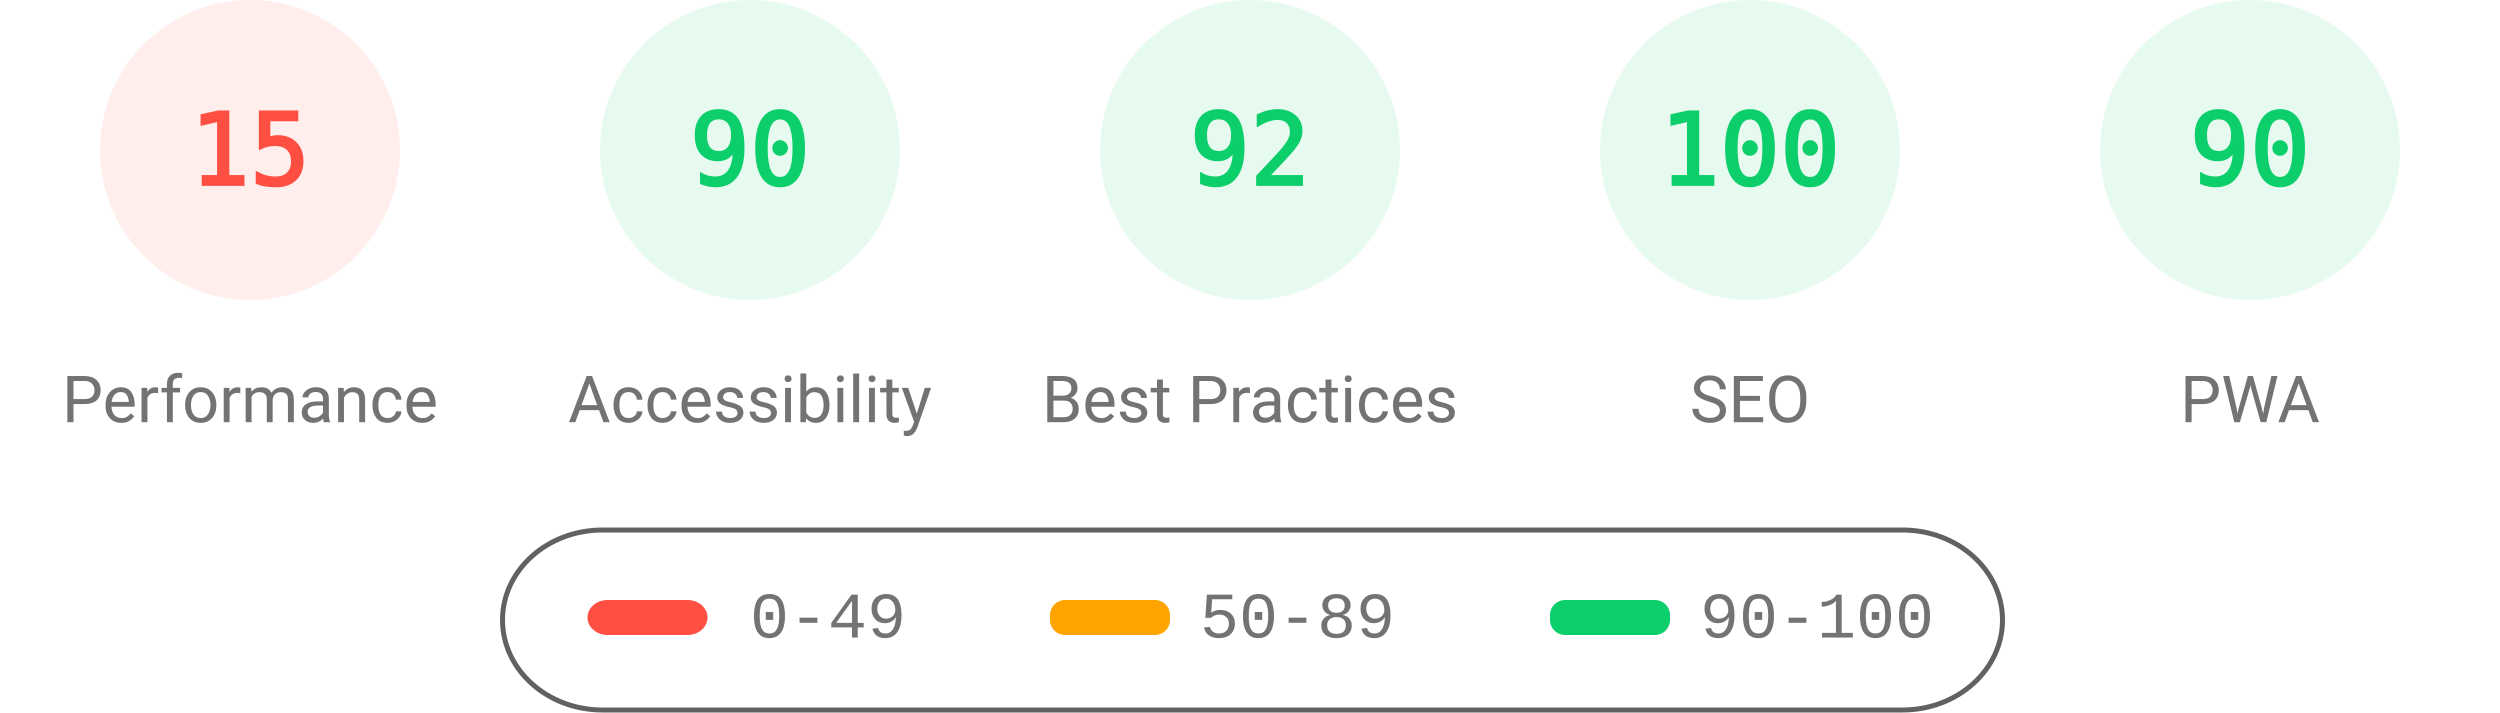
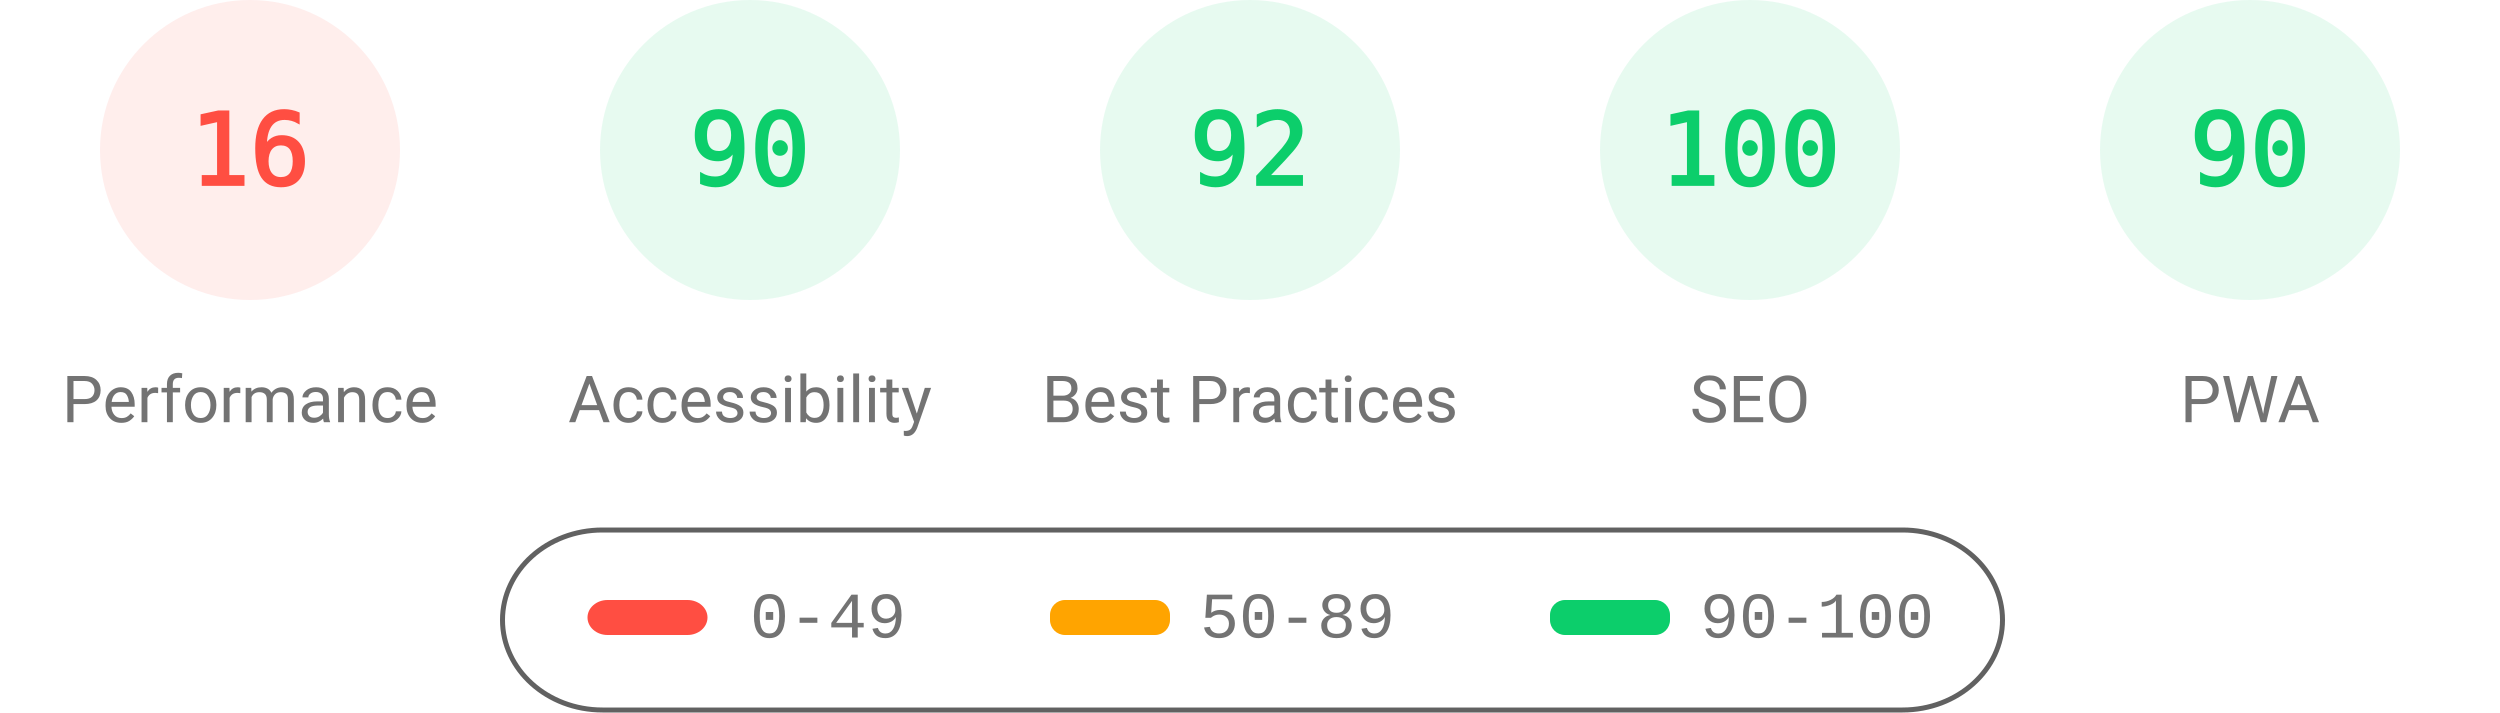
<svg xmlns="http://www.w3.org/2000/svg" fill="none" width="1000" height="285">
  <style>.gauge-base{opacity:.1}.gauge-arc{fill:none;animation-delay:250ms;stroke-linecap:round;transform:rotate(-90deg);transform-origin:100px 60px;animation:load-gauge 1s ease forwards}.guage-text{font-size:40px;font-family:monospace;text-align:center}.guage-red{color:#ff4e42;fill:#ff4e42;stroke:#ff4e42}.guage-orange{color:#ffa400;fill:#ffa400;stroke:#ffa400}.guage-green{color:#0cce6b;fill:#0cce6b;stroke:#0cce6b}.guage-undefined{color:#5c5c5c;fill:#5c5c5c;stroke:#5c5c5c}.guage-title{color:#737373;fill:#737373;stroke:none;font-size:26px;line-height:26px;font-family:Roboto,Halvetica,Arial,sans-serif}@keyframes load-gauge{from{stroke-dasharray:0 352.858}}</style>
  <svg class="guage-div guage-perf guage-red" viewBox="0 0 200 200" width="200" height="200">
    <circle class="gauge-base" r="56" cx="100" cy="60" stroke-width="8" />
-     <circle class="gauge-arc guage-arc-1" r="56" cx="100" cy="60" stroke-width="8" style="stroke-dasharray:52.779,351.858" />
-     <text class="guage-text" x="100" y="60" alignment-baseline="central" dominant-baseline="central" text-anchor="middle">15</text>
+     <circle class="gauge-arc guage-arc-1" r="56" cx="100" cy="60" stroke-width="8" style="stroke-dasharray:56.297,351.858" />
+     <text class="guage-text" x="100" y="60" alignment-baseline="central" dominant-baseline="central" text-anchor="middle">16</text>
    <text class="guage-title" x="100" y="160" alignment-baseline="central" dominant-baseline="central" text-anchor="middle">Performance</text>
  </svg>
  <svg class="guage-div guage-acc guage-green" viewBox="0 0 200 200" width="200" height="200" x="200">
    <circle class="gauge-base" r="56" cx="100" cy="60" stroke-width="8" />
    <circle class="gauge-arc guage-arc-2" r="56" cx="100" cy="60" stroke-width="8" style="stroke-dasharray:316.672,351.858" />
    <text class="guage-text" x="100" y="60" alignment-baseline="central" dominant-baseline="central" text-anchor="middle">90</text>
    <text class="guage-title" x="100" y="160" alignment-baseline="central" dominant-baseline="central" text-anchor="middle">Accessibility</text>
  </svg>
  <svg class="guage-div guage-best guage-green" viewBox="0 0 200 200" width="200" height="200" x="400">
    <circle class="gauge-base" r="56" cx="100" cy="60" stroke-width="8" />
    <circle class="gauge-arc guage-arc-3" r="56" cx="100" cy="60" stroke-width="8" style="stroke-dasharray:323.709,351.858" />
    <text class="guage-text" x="100" y="60" alignment-baseline="central" dominant-baseline="central" text-anchor="middle">92</text>
    <text class="guage-title" x="100" y="160" alignment-baseline="central" dominant-baseline="central" text-anchor="middle">Best Practices</text>
  </svg>
  <svg class="guage-div guage-seo guage-green" viewBox="0 0 200 200" width="200" height="200" x="600">
    <circle class="gauge-base" r="56" cx="100" cy="60" stroke-width="8" />
    <circle class="gauge-arc guage-arc-4" r="56" cx="100" cy="60" stroke-width="8" style="stroke-dasharray:351.858,351.858" />
    <text class="guage-text" x="100" y="60" alignment-baseline="central" dominant-baseline="central" text-anchor="middle">100</text>
    <text class="guage-title" x="100" y="160" alignment-baseline="central" dominant-baseline="central" text-anchor="middle">SEO</text>
  </svg>
  <svg class="guage-div guage-pwa guage-green" viewBox="0 0 200 200" width="200" height="200" x="800">
    <circle class="gauge-base" r="56" cx="100" cy="60" stroke-width="8" />
    <circle class="gauge-arc guage-arc-4" r="56" cx="100" cy="60" stroke-width="8" style="stroke-dasharray:316.672,351.858" />
    <text class="guage-text" x="100" y="60" alignment-baseline="central" dominant-baseline="central" text-anchor="middle">90</text>
    <text class="guage-title" x="100" y="160" alignment-baseline="central" dominant-baseline="central" text-anchor="middle">PWA</text>
  </svg>
  <svg width="604" height="76" x="200" y="210">
    <path fill="none" id="canvas_background" d="M-1-1h604v80H-1z" />
    <rect fill-opacity="0" stroke="#616161" stroke-width="2" rx="40" id="svg_2" height="72" width="600" y="2" x="1" fill="#000" />
    <rect stroke="#000" rx="8" id="svg_3" height="14" width="48" y="30" x="35" stroke-opacity="null" stroke-width="0" fill="#ff4e42" />
    <rect stroke="#000" rx="6" id="svg_4" height="14" width="48" y="30" x="220" stroke-opacity="null" stroke-width="0" fill="#ffa400" />
    <rect stroke="#000" rx="6" id="svg_5" height="14" width="48" y="30" x="420" stroke-opacity="null" stroke-width="0" fill="#0cce6b" />
    <text xml:space="preserve" text-anchor="start" font-family="'Courier New', Courier, monospace" font-size="26" id="svg_6" y="45" x="100" stroke-opacity="null" stroke-width="0" stroke="#000" fill="#737373">0-49</text>
    <text xml:space="preserve" text-anchor="start" font-family="'Courier New', Courier, monospace" font-size="26" id="svg_7" y="45" x="280" stroke-opacity="null" stroke-width="0" stroke="#000" fill="#737373">50-89</text>
    <text xml:space="preserve" text-anchor="start" font-family="'Courier New', Courier, monospace" font-size="26" id="svg_8" y="45" x="480" stroke-opacity="null" stroke-width="0" stroke="#000" fill="#737373">90-100</text>
  </svg>
</svg>
